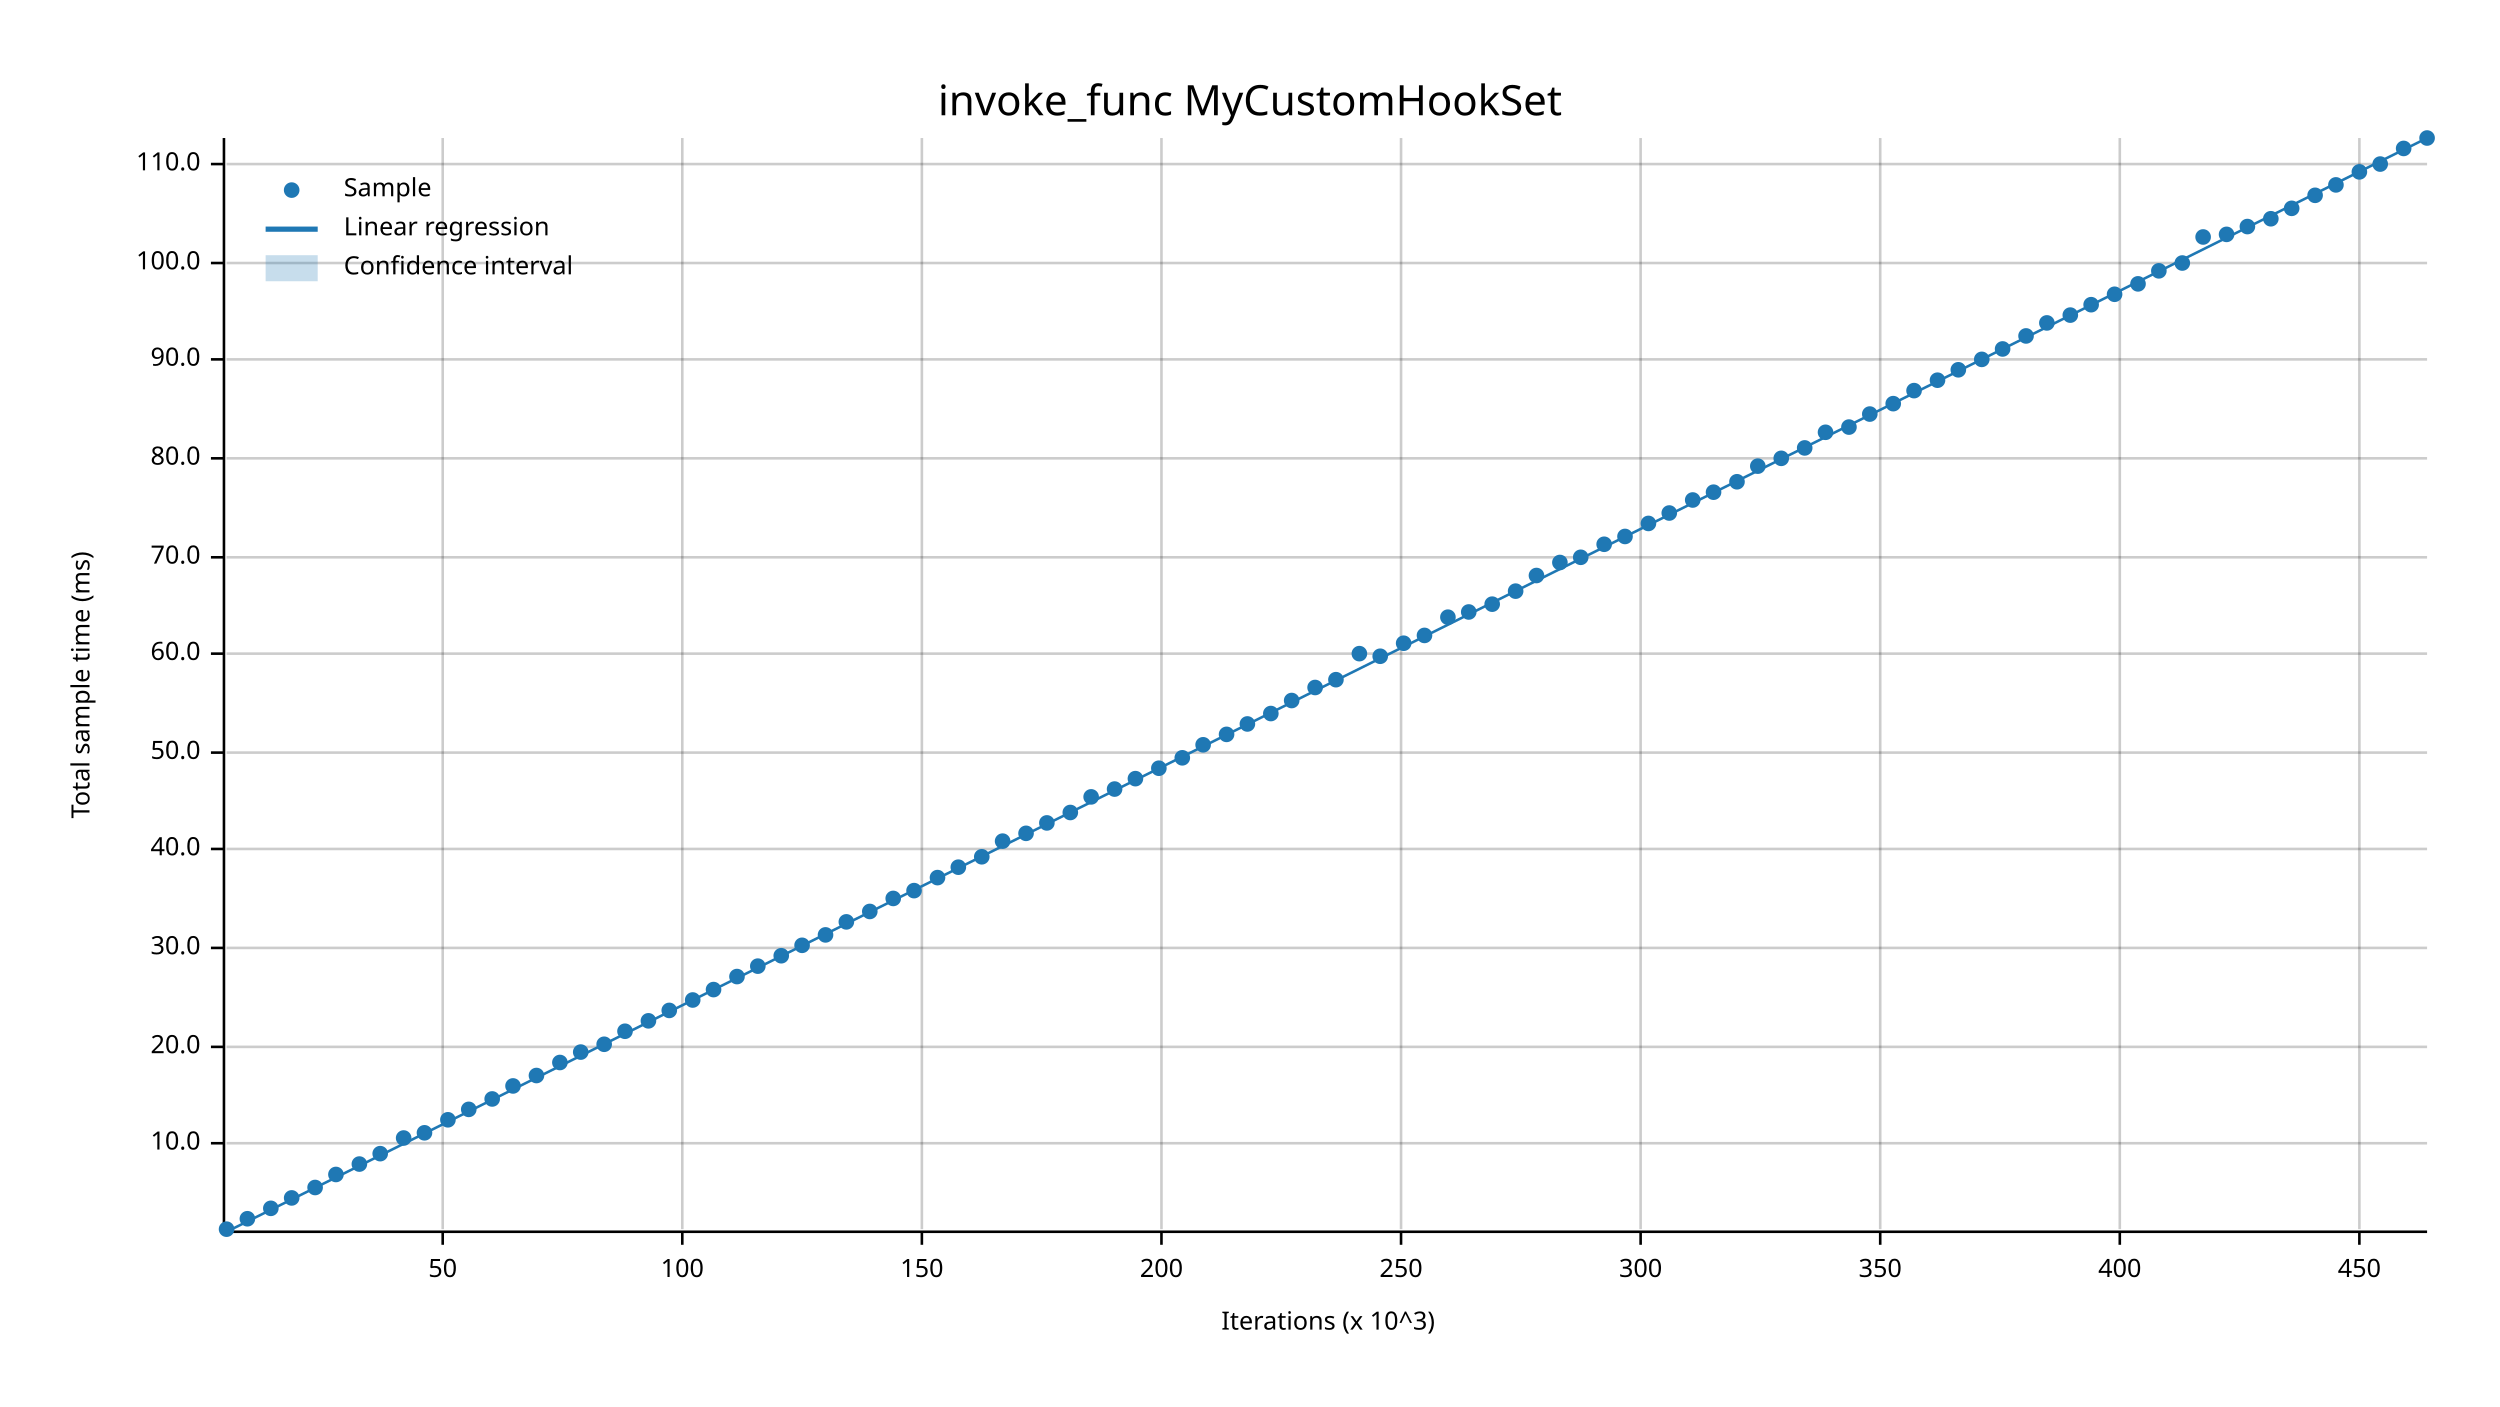
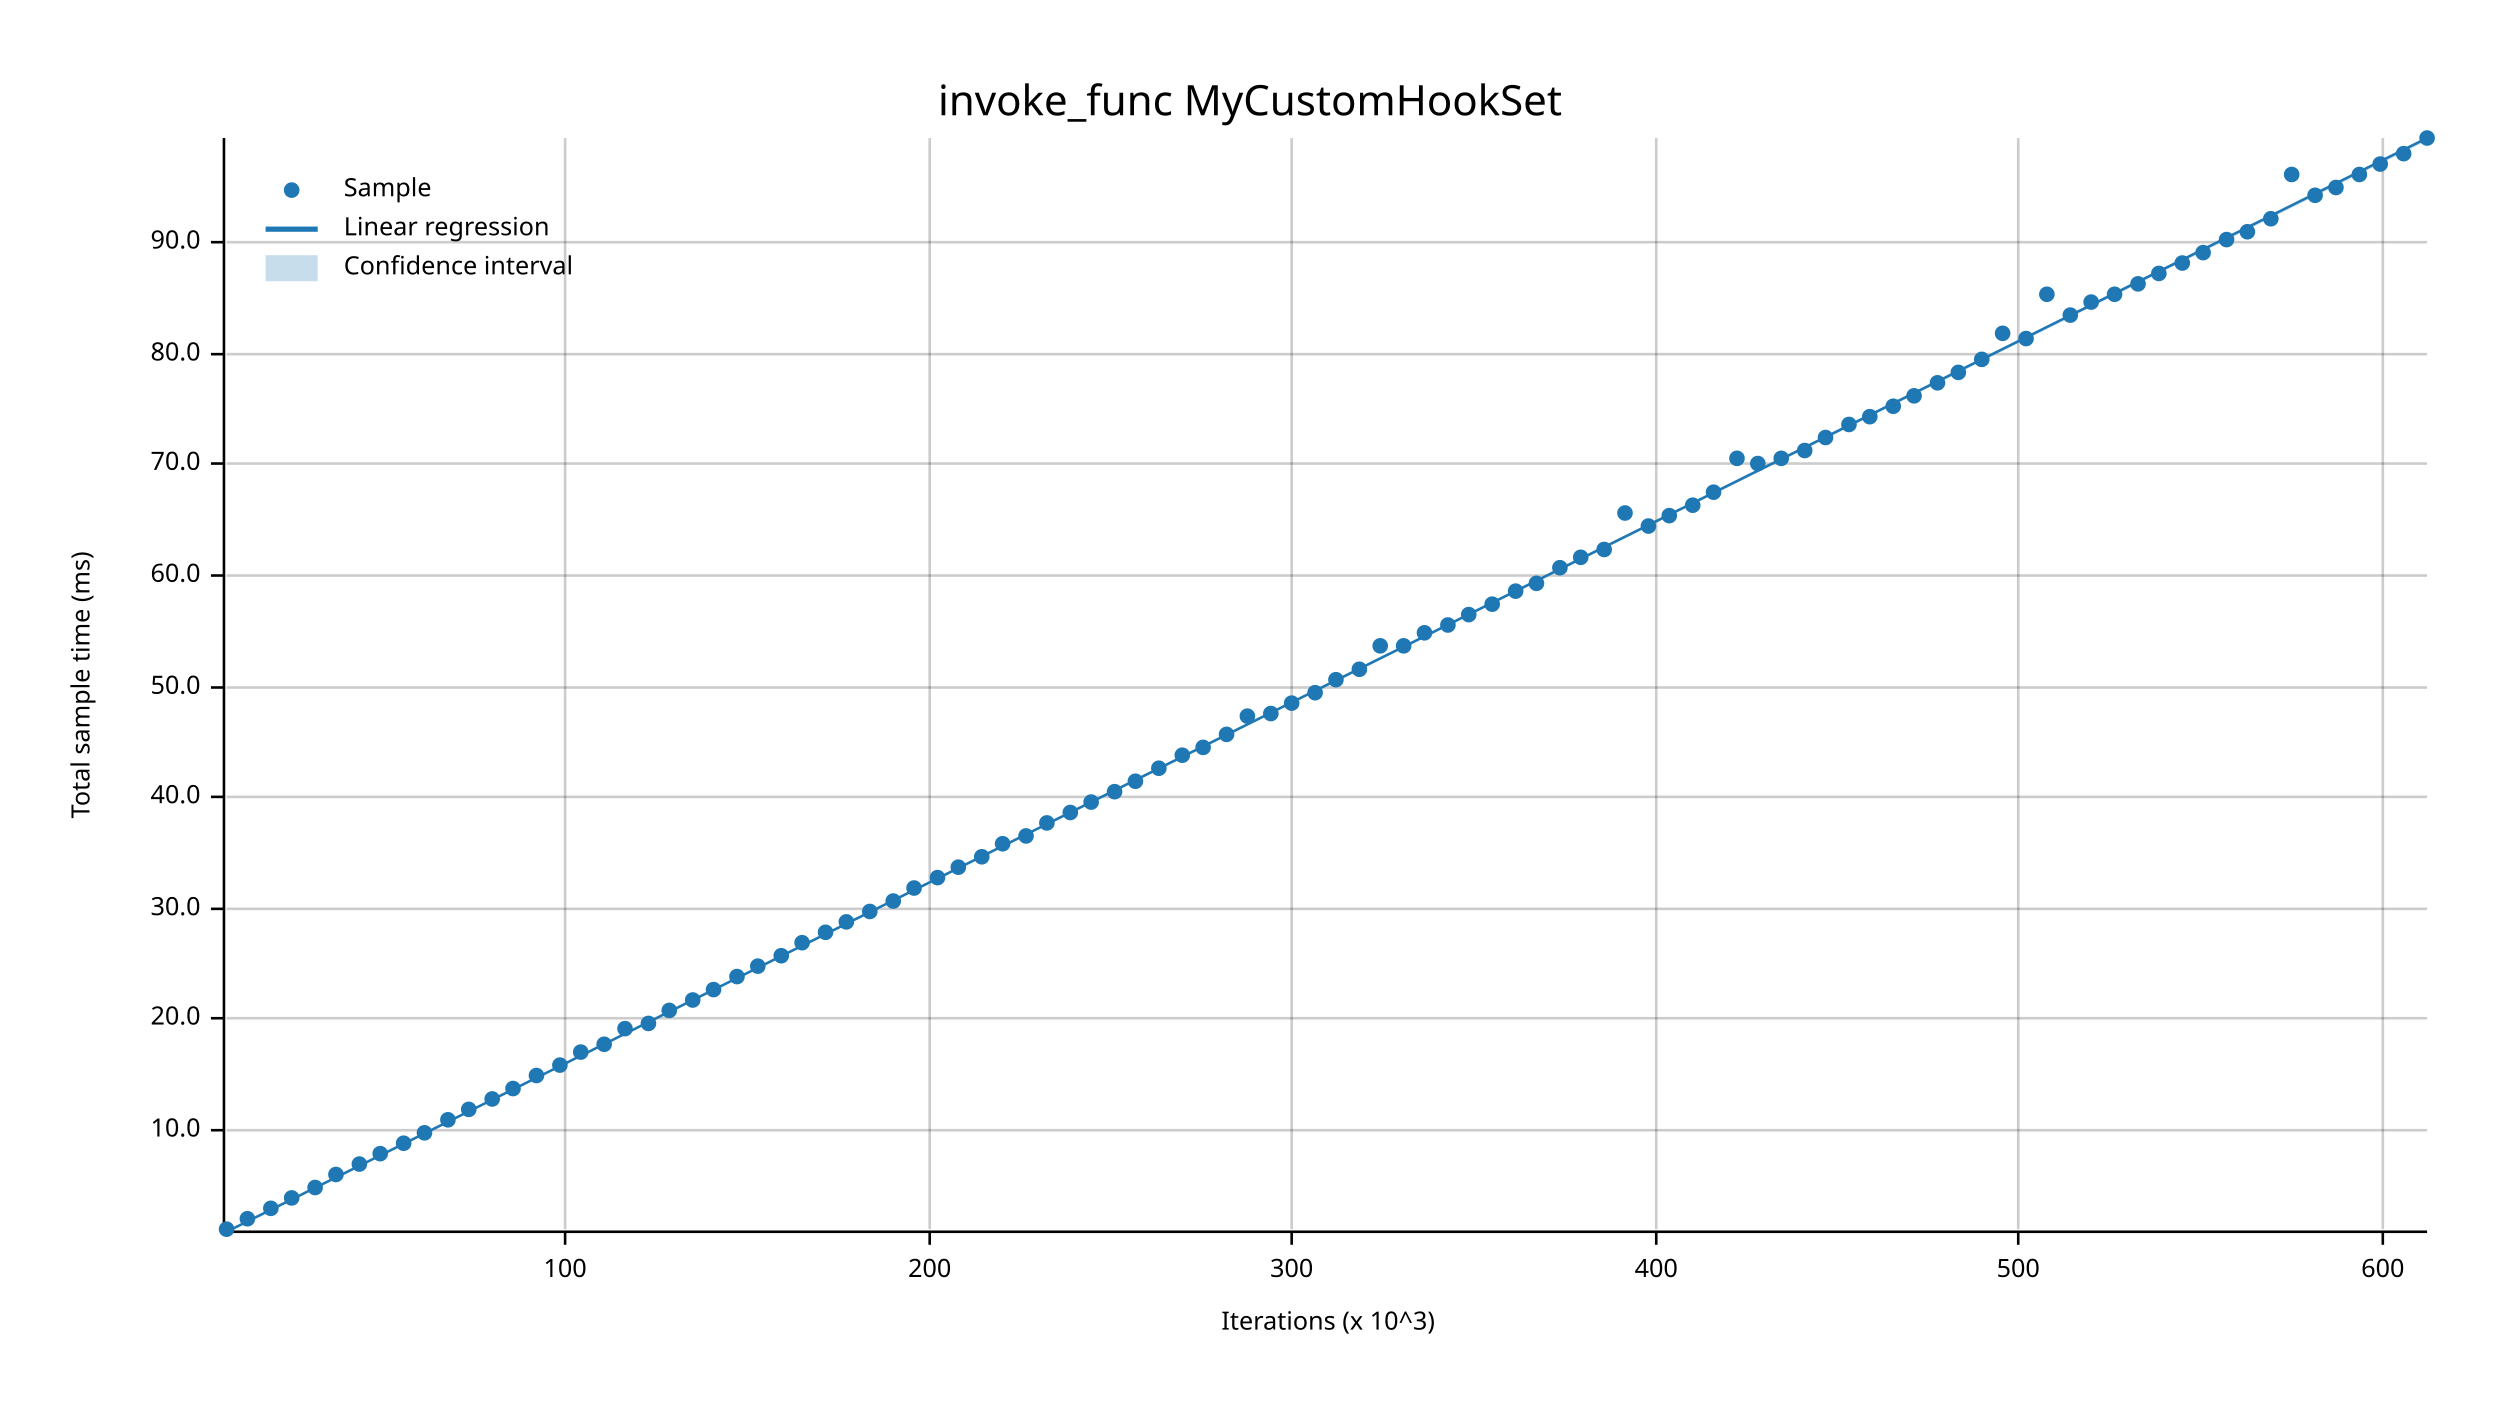
<svg xmlns="http://www.w3.org/2000/svg" width="960" height="540" viewBox="0 0 960 540">
  <text x="480" y="32" dy="0.76em" text-anchor="middle" font-family="sans-serif" font-size="16.129" opacity="1" fill="#000000">
invoke_func MyCustomHookSet
</text>
  <text x="27" y="263" dy="0.76em" text-anchor="middle" font-family="sans-serif" font-size="9.677" opacity="1" fill="#000000" transform="rotate(270, 27, 263)">
Total sample time (ms)
</text>
  <text x="510" y="513" dy="-0.5ex" text-anchor="middle" font-family="sans-serif" font-size="9.677" opacity="1" fill="#000000">
Iterations (x 10^3)
</text>
-   <line opacity="0.2" stroke="#000000" stroke-width="1" x1="170" y1="472" x2="170" y2="53" />
-   <line opacity="0.2" stroke="#000000" stroke-width="1" x1="262" y1="472" x2="262" y2="53" />
-   <line opacity="0.2" stroke="#000000" stroke-width="1" x1="354" y1="472" x2="354" y2="53" />
-   <line opacity="0.2" stroke="#000000" stroke-width="1" x1="446" y1="472" x2="446" y2="53" />
-   <line opacity="0.2" stroke="#000000" stroke-width="1" x1="538" y1="472" x2="538" y2="53" />
-   <line opacity="0.2" stroke="#000000" stroke-width="1" x1="630" y1="472" x2="630" y2="53" />
-   <line opacity="0.2" stroke="#000000" stroke-width="1" x1="722" y1="472" x2="722" y2="53" />
-   <line opacity="0.2" stroke="#000000" stroke-width="1" x1="814" y1="472" x2="814" y2="53" />
-   <line opacity="0.2" stroke="#000000" stroke-width="1" x1="906" y1="472" x2="906" y2="53" />
-   <line opacity="0.2" stroke="#000000" stroke-width="1" x1="87" y1="439" x2="932" y2="439" />
-   <line opacity="0.2" stroke="#000000" stroke-width="1" x1="87" y1="402" x2="932" y2="402" />
-   <line opacity="0.2" stroke="#000000" stroke-width="1" x1="87" y1="364" x2="932" y2="364" />
-   <line opacity="0.2" stroke="#000000" stroke-width="1" x1="87" y1="326" x2="932" y2="326" />
-   <line opacity="0.2" stroke="#000000" stroke-width="1" x1="87" y1="289" x2="932" y2="289" />
-   <line opacity="0.2" stroke="#000000" stroke-width="1" x1="87" y1="251" x2="932" y2="251" />
-   <line opacity="0.2" stroke="#000000" stroke-width="1" x1="87" y1="214" x2="932" y2="214" />
-   <line opacity="0.2" stroke="#000000" stroke-width="1" x1="87" y1="176" x2="932" y2="176" />
-   <line opacity="0.2" stroke="#000000" stroke-width="1" x1="87" y1="138" x2="932" y2="138" />
-   <line opacity="0.2" stroke="#000000" stroke-width="1" x1="87" y1="101" x2="932" y2="101" />
-   <line opacity="0.2" stroke="#000000" stroke-width="1" x1="87" y1="63" x2="932" y2="63" />
+   <line opacity="0.2" stroke="#000000" stroke-width="1" x1="217" y1="472" x2="217" y2="53" />
+   <line opacity="0.2" stroke="#000000" stroke-width="1" x1="357" y1="472" x2="357" y2="53" />
+   <line opacity="0.2" stroke="#000000" stroke-width="1" x1="496" y1="472" x2="496" y2="53" />
+   <line opacity="0.2" stroke="#000000" stroke-width="1" x1="636" y1="472" x2="636" y2="53" />
+   <line opacity="0.2" stroke="#000000" stroke-width="1" x1="775" y1="472" x2="775" y2="53" />
+   <line opacity="0.2" stroke="#000000" stroke-width="1" x1="915" y1="472" x2="915" y2="53" />
+   <line opacity="0.2" stroke="#000000" stroke-width="1" x1="87" y1="434" x2="932" y2="434" />
+   <line opacity="0.2" stroke="#000000" stroke-width="1" x1="87" y1="391" x2="932" y2="391" />
+   <line opacity="0.2" stroke="#000000" stroke-width="1" x1="87" y1="349" x2="932" y2="349" />
+   <line opacity="0.2" stroke="#000000" stroke-width="1" x1="87" y1="306" x2="932" y2="306" />
+   <line opacity="0.2" stroke="#000000" stroke-width="1" x1="87" y1="264" x2="932" y2="264" />
+   <line opacity="0.2" stroke="#000000" stroke-width="1" x1="87" y1="221" x2="932" y2="221" />
+   <line opacity="0.2" stroke="#000000" stroke-width="1" x1="87" y1="178" x2="932" y2="178" />
+   <line opacity="0.2" stroke="#000000" stroke-width="1" x1="87" y1="136" x2="932" y2="136" />
+   <line opacity="0.2" stroke="#000000" stroke-width="1" x1="87" y1="93" x2="932" y2="93" />
  <polyline fill="none" opacity="1" stroke="#000000" stroke-width="1" points="86,53 86,472 " />
-   <text x="77" y="439" dy="0.5ex" text-anchor="end" font-family="sans-serif" font-size="9.677" opacity="1" fill="#000000">
+   <text x="77" y="434" dy="0.5ex" text-anchor="end" font-family="sans-serif" font-size="9.677" opacity="1" fill="#000000">
10.0
</text>
-   <polyline fill="none" opacity="1" stroke="#000000" stroke-width="1" points="81,439 86,439 " />
-   <text x="77" y="402" dy="0.5ex" text-anchor="end" font-family="sans-serif" font-size="9.677" opacity="1" fill="#000000">
+   <polyline fill="none" opacity="1" stroke="#000000" stroke-width="1" points="81,434 86,434 " />
+   <text x="77" y="391" dy="0.5ex" text-anchor="end" font-family="sans-serif" font-size="9.677" opacity="1" fill="#000000">
20.0
</text>
-   <polyline fill="none" opacity="1" stroke="#000000" stroke-width="1" points="81,402 86,402 " />
-   <text x="77" y="364" dy="0.5ex" text-anchor="end" font-family="sans-serif" font-size="9.677" opacity="1" fill="#000000">
+   <polyline fill="none" opacity="1" stroke="#000000" stroke-width="1" points="81,391 86,391 " />
+   <text x="77" y="349" dy="0.5ex" text-anchor="end" font-family="sans-serif" font-size="9.677" opacity="1" fill="#000000">
30.0
</text>
-   <polyline fill="none" opacity="1" stroke="#000000" stroke-width="1" points="81,364 86,364 " />
-   <text x="77" y="326" dy="0.5ex" text-anchor="end" font-family="sans-serif" font-size="9.677" opacity="1" fill="#000000">
+   <polyline fill="none" opacity="1" stroke="#000000" stroke-width="1" points="81,349 86,349 " />
+   <text x="77" y="306" dy="0.5ex" text-anchor="end" font-family="sans-serif" font-size="9.677" opacity="1" fill="#000000">
40.0
</text>
-   <polyline fill="none" opacity="1" stroke="#000000" stroke-width="1" points="81,326 86,326 " />
-   <text x="77" y="289" dy="0.5ex" text-anchor="end" font-family="sans-serif" font-size="9.677" opacity="1" fill="#000000">
+   <polyline fill="none" opacity="1" stroke="#000000" stroke-width="1" points="81,306 86,306 " />
+   <text x="77" y="264" dy="0.5ex" text-anchor="end" font-family="sans-serif" font-size="9.677" opacity="1" fill="#000000">
50.0
</text>
-   <polyline fill="none" opacity="1" stroke="#000000" stroke-width="1" points="81,289 86,289 " />
-   <text x="77" y="251" dy="0.5ex" text-anchor="end" font-family="sans-serif" font-size="9.677" opacity="1" fill="#000000">
+   <polyline fill="none" opacity="1" stroke="#000000" stroke-width="1" points="81,264 86,264 " />
+   <text x="77" y="221" dy="0.5ex" text-anchor="end" font-family="sans-serif" font-size="9.677" opacity="1" fill="#000000">
60.0
</text>
-   <polyline fill="none" opacity="1" stroke="#000000" stroke-width="1" points="81,251 86,251 " />
-   <text x="77" y="214" dy="0.5ex" text-anchor="end" font-family="sans-serif" font-size="9.677" opacity="1" fill="#000000">
+   <polyline fill="none" opacity="1" stroke="#000000" stroke-width="1" points="81,221 86,221 " />
+   <text x="77" y="178" dy="0.5ex" text-anchor="end" font-family="sans-serif" font-size="9.677" opacity="1" fill="#000000">
70.0
</text>
-   <polyline fill="none" opacity="1" stroke="#000000" stroke-width="1" points="81,214 86,214 " />
-   <text x="77" y="176" dy="0.5ex" text-anchor="end" font-family="sans-serif" font-size="9.677" opacity="1" fill="#000000">
+   <polyline fill="none" opacity="1" stroke="#000000" stroke-width="1" points="81,178 86,178 " />
+   <text x="77" y="136" dy="0.5ex" text-anchor="end" font-family="sans-serif" font-size="9.677" opacity="1" fill="#000000">
80.0
</text>
-   <polyline fill="none" opacity="1" stroke="#000000" stroke-width="1" points="81,176 86,176 " />
-   <text x="77" y="138" dy="0.5ex" text-anchor="end" font-family="sans-serif" font-size="9.677" opacity="1" fill="#000000">
+   <polyline fill="none" opacity="1" stroke="#000000" stroke-width="1" points="81,136 86,136 " />
+   <text x="77" y="93" dy="0.5ex" text-anchor="end" font-family="sans-serif" font-size="9.677" opacity="1" fill="#000000">
90.0
</text>
-   <polyline fill="none" opacity="1" stroke="#000000" stroke-width="1" points="81,138 86,138 " />
-   <text x="77" y="101" dy="0.5ex" text-anchor="end" font-family="sans-serif" font-size="9.677" opacity="1" fill="#000000">
- 100.0
- </text>
-   <polyline fill="none" opacity="1" stroke="#000000" stroke-width="1" points="81,101 86,101 " />
-   <text x="77" y="63" dy="0.5ex" text-anchor="end" font-family="sans-serif" font-size="9.677" opacity="1" fill="#000000">
- 110.0
- </text>
-   <polyline fill="none" opacity="1" stroke="#000000" stroke-width="1" points="81,63 86,63 " />
+   <polyline fill="none" opacity="1" stroke="#000000" stroke-width="1" points="81,93 86,93 " />
  <polyline fill="none" opacity="1" stroke="#000000" stroke-width="1" points="87,473 932,473 " />
-   <text x="170" y="483" dy="0.76em" text-anchor="middle" font-family="sans-serif" font-size="9.677" opacity="1" fill="#000000">
- 50
- </text>
-   <polyline fill="none" opacity="1" stroke="#000000" stroke-width="1" points="170,473 170,478 " />
-   <text x="262" y="483" dy="0.76em" text-anchor="middle" font-family="sans-serif" font-size="9.677" opacity="1" fill="#000000">
+   <text x="217" y="483" dy="0.76em" text-anchor="middle" font-family="sans-serif" font-size="9.677" opacity="1" fill="#000000">
100
</text>
-   <polyline fill="none" opacity="1" stroke="#000000" stroke-width="1" points="262,473 262,478 " />
-   <text x="354" y="483" dy="0.76em" text-anchor="middle" font-family="sans-serif" font-size="9.677" opacity="1" fill="#000000">
- 150
- </text>
-   <polyline fill="none" opacity="1" stroke="#000000" stroke-width="1" points="354,473 354,478 " />
-   <text x="446" y="483" dy="0.76em" text-anchor="middle" font-family="sans-serif" font-size="9.677" opacity="1" fill="#000000">
+   <polyline fill="none" opacity="1" stroke="#000000" stroke-width="1" points="217,473 217,478 " />
+   <text x="357" y="483" dy="0.76em" text-anchor="middle" font-family="sans-serif" font-size="9.677" opacity="1" fill="#000000">
200
</text>
-   <polyline fill="none" opacity="1" stroke="#000000" stroke-width="1" points="446,473 446,478 " />
-   <text x="538" y="483" dy="0.76em" text-anchor="middle" font-family="sans-serif" font-size="9.677" opacity="1" fill="#000000">
- 250
- </text>
-   <polyline fill="none" opacity="1" stroke="#000000" stroke-width="1" points="538,473 538,478 " />
-   <text x="630" y="483" dy="0.76em" text-anchor="middle" font-family="sans-serif" font-size="9.677" opacity="1" fill="#000000">
+   <polyline fill="none" opacity="1" stroke="#000000" stroke-width="1" points="357,473 357,478 " />
+   <text x="496" y="483" dy="0.76em" text-anchor="middle" font-family="sans-serif" font-size="9.677" opacity="1" fill="#000000">
300
</text>
-   <polyline fill="none" opacity="1" stroke="#000000" stroke-width="1" points="630,473 630,478 " />
-   <text x="722" y="483" dy="0.76em" text-anchor="middle" font-family="sans-serif" font-size="9.677" opacity="1" fill="#000000">
- 350
- </text>
-   <polyline fill="none" opacity="1" stroke="#000000" stroke-width="1" points="722,473 722,478 " />
-   <text x="814" y="483" dy="0.76em" text-anchor="middle" font-family="sans-serif" font-size="9.677" opacity="1" fill="#000000">
+   <polyline fill="none" opacity="1" stroke="#000000" stroke-width="1" points="496,473 496,478 " />
+   <text x="636" y="483" dy="0.76em" text-anchor="middle" font-family="sans-serif" font-size="9.677" opacity="1" fill="#000000">
400
</text>
-   <polyline fill="none" opacity="1" stroke="#000000" stroke-width="1" points="814,473 814,478 " />
-   <text x="906" y="483" dy="0.76em" text-anchor="middle" font-family="sans-serif" font-size="9.677" opacity="1" fill="#000000">
- 450
- </text>
-   <polyline fill="none" opacity="1" stroke="#000000" stroke-width="1" points="906,473 906,478 " />
+   <polyline fill="none" opacity="1" stroke="#000000" stroke-width="1" points="636,473 636,478 " />
+   <text x="775" y="483" dy="0.76em" text-anchor="middle" font-family="sans-serif" font-size="9.677" opacity="1" fill="#000000">
+ 500
+ </text>
+   <polyline fill="none" opacity="1" stroke="#000000" stroke-width="1" points="775,473 775,478 " />
+   <text x="915" y="483" dy="0.76em" text-anchor="middle" font-family="sans-serif" font-size="9.677" opacity="1" fill="#000000">
+ 600
+ </text>
+   <polyline fill="none" opacity="1" stroke="#000000" stroke-width="1" points="915,473 915,478 " />
  <circle cx="87" cy="472" r="3" opacity="1" fill="#1F78B4" stroke="none" stroke-width="1" />
  <circle cx="95" cy="468" r="3" opacity="1" fill="#1F78B4" stroke="none" stroke-width="1" />
  <circle cx="104" cy="464" r="3" opacity="1" fill="#1F78B4" stroke="none" stroke-width="1" />
  <circle cx="112" cy="460" r="3" opacity="1" fill="#1F78B4" stroke="none" stroke-width="1" />
  <circle cx="121" cy="456" r="3" opacity="1" fill="#1F78B4" stroke="none" stroke-width="1" />
  <circle cx="129" cy="451" r="3" opacity="1" fill="#1F78B4" stroke="none" stroke-width="1" />
  <circle cx="138" cy="447" r="3" opacity="1" fill="#1F78B4" stroke="none" stroke-width="1" />
  <circle cx="146" cy="443" r="3" opacity="1" fill="#1F78B4" stroke="none" stroke-width="1" />
-   <circle cx="155" cy="437" r="3" opacity="1" fill="#1F78B4" stroke="none" stroke-width="1" />
+   <circle cx="155" cy="439" r="3" opacity="1" fill="#1F78B4" stroke="none" stroke-width="1" />
  <circle cx="163" cy="435" r="3" opacity="1" fill="#1F78B4" stroke="none" stroke-width="1" />
  <circle cx="172" cy="430" r="3" opacity="1" fill="#1F78B4" stroke="none" stroke-width="1" />
  <circle cx="180" cy="426" r="3" opacity="1" fill="#1F78B4" stroke="none" stroke-width="1" />
  <circle cx="189" cy="422" r="3" opacity="1" fill="#1F78B4" stroke="none" stroke-width="1" />
-   <circle cx="197" cy="417" r="3" opacity="1" fill="#1F78B4" stroke="none" stroke-width="1" />
+   <circle cx="197" cy="418" r="3" opacity="1" fill="#1F78B4" stroke="none" stroke-width="1" />
  <circle cx="206" cy="413" r="3" opacity="1" fill="#1F78B4" stroke="none" stroke-width="1" />
-   <circle cx="215" cy="408" r="3" opacity="1" fill="#1F78B4" stroke="none" stroke-width="1" />
+   <circle cx="215" cy="409" r="3" opacity="1" fill="#1F78B4" stroke="none" stroke-width="1" />
  <circle cx="223" cy="404" r="3" opacity="1" fill="#1F78B4" stroke="none" stroke-width="1" />
  <circle cx="232" cy="401" r="3" opacity="1" fill="#1F78B4" stroke="none" stroke-width="1" />
-   <circle cx="240" cy="396" r="3" opacity="1" fill="#1F78B4" stroke="none" stroke-width="1" />
-   <circle cx="249" cy="392" r="3" opacity="1" fill="#1F78B4" stroke="none" stroke-width="1" />
+   <circle cx="240" cy="395" r="3" opacity="1" fill="#1F78B4" stroke="none" stroke-width="1" />
+   <circle cx="249" cy="393" r="3" opacity="1" fill="#1F78B4" stroke="none" stroke-width="1" />
  <circle cx="257" cy="388" r="3" opacity="1" fill="#1F78B4" stroke="none" stroke-width="1" />
  <circle cx="266" cy="384" r="3" opacity="1" fill="#1F78B4" stroke="none" stroke-width="1" />
  <circle cx="274" cy="380" r="3" opacity="1" fill="#1F78B4" stroke="none" stroke-width="1" />
  <circle cx="283" cy="375" r="3" opacity="1" fill="#1F78B4" stroke="none" stroke-width="1" />
  <circle cx="291" cy="371" r="3" opacity="1" fill="#1F78B4" stroke="none" stroke-width="1" />
  <circle cx="300" cy="367" r="3" opacity="1" fill="#1F78B4" stroke="none" stroke-width="1" />
-   <circle cx="308" cy="363" r="3" opacity="1" fill="#1F78B4" stroke="none" stroke-width="1" />
-   <circle cx="317" cy="359" r="3" opacity="1" fill="#1F78B4" stroke="none" stroke-width="1" />
+   <circle cx="308" cy="362" r="3" opacity="1" fill="#1F78B4" stroke="none" stroke-width="1" />
+   <circle cx="317" cy="358" r="3" opacity="1" fill="#1F78B4" stroke="none" stroke-width="1" />
  <circle cx="325" cy="354" r="3" opacity="1" fill="#1F78B4" stroke="none" stroke-width="1" />
  <circle cx="334" cy="350" r="3" opacity="1" fill="#1F78B4" stroke="none" stroke-width="1" />
-   <circle cx="343" cy="345" r="3" opacity="1" fill="#1F78B4" stroke="none" stroke-width="1" />
-   <circle cx="351" cy="342" r="3" opacity="1" fill="#1F78B4" stroke="none" stroke-width="1" />
+   <circle cx="343" cy="346" r="3" opacity="1" fill="#1F78B4" stroke="none" stroke-width="1" />
+   <circle cx="351" cy="341" r="3" opacity="1" fill="#1F78B4" stroke="none" stroke-width="1" />
  <circle cx="360" cy="337" r="3" opacity="1" fill="#1F78B4" stroke="none" stroke-width="1" />
  <circle cx="368" cy="333" r="3" opacity="1" fill="#1F78B4" stroke="none" stroke-width="1" />
  <circle cx="377" cy="329" r="3" opacity="1" fill="#1F78B4" stroke="none" stroke-width="1" />
-   <circle cx="385" cy="323" r="3" opacity="1" fill="#1F78B4" stroke="none" stroke-width="1" />
-   <circle cx="394" cy="320" r="3" opacity="1" fill="#1F78B4" stroke="none" stroke-width="1" />
+   <circle cx="385" cy="324" r="3" opacity="1" fill="#1F78B4" stroke="none" stroke-width="1" />
+   <circle cx="394" cy="321" r="3" opacity="1" fill="#1F78B4" stroke="none" stroke-width="1" />
  <circle cx="402" cy="316" r="3" opacity="1" fill="#1F78B4" stroke="none" stroke-width="1" />
  <circle cx="411" cy="312" r="3" opacity="1" fill="#1F78B4" stroke="none" stroke-width="1" />
-   <circle cx="419" cy="306" r="3" opacity="1" fill="#1F78B4" stroke="none" stroke-width="1" />
-   <circle cx="428" cy="303" r="3" opacity="1" fill="#1F78B4" stroke="none" stroke-width="1" />
-   <circle cx="436" cy="299" r="3" opacity="1" fill="#1F78B4" stroke="none" stroke-width="1" />
+   <circle cx="419" cy="308" r="3" opacity="1" fill="#1F78B4" stroke="none" stroke-width="1" />
+   <circle cx="428" cy="304" r="3" opacity="1" fill="#1F78B4" stroke="none" stroke-width="1" />
+   <circle cx="436" cy="300" r="3" opacity="1" fill="#1F78B4" stroke="none" stroke-width="1" />
  <circle cx="445" cy="295" r="3" opacity="1" fill="#1F78B4" stroke="none" stroke-width="1" />
-   <circle cx="454" cy="291" r="3" opacity="1" fill="#1F78B4" stroke="none" stroke-width="1" />
-   <circle cx="462" cy="286" r="3" opacity="1" fill="#1F78B4" stroke="none" stroke-width="1" />
+   <circle cx="454" cy="290" r="3" opacity="1" fill="#1F78B4" stroke="none" stroke-width="1" />
+   <circle cx="462" cy="287" r="3" opacity="1" fill="#1F78B4" stroke="none" stroke-width="1" />
  <circle cx="471" cy="282" r="3" opacity="1" fill="#1F78B4" stroke="none" stroke-width="1" />
-   <circle cx="479" cy="278" r="3" opacity="1" fill="#1F78B4" stroke="none" stroke-width="1" />
+   <circle cx="479" cy="275" r="3" opacity="1" fill="#1F78B4" stroke="none" stroke-width="1" />
  <circle cx="488" cy="274" r="3" opacity="1" fill="#1F78B4" stroke="none" stroke-width="1" />
-   <circle cx="496" cy="269" r="3" opacity="1" fill="#1F78B4" stroke="none" stroke-width="1" />
-   <circle cx="505" cy="264" r="3" opacity="1" fill="#1F78B4" stroke="none" stroke-width="1" />
+   <circle cx="496" cy="270" r="3" opacity="1" fill="#1F78B4" stroke="none" stroke-width="1" />
+   <circle cx="505" cy="266" r="3" opacity="1" fill="#1F78B4" stroke="none" stroke-width="1" />
  <circle cx="513" cy="261" r="3" opacity="1" fill="#1F78B4" stroke="none" stroke-width="1" />
-   <circle cx="522" cy="251" r="3" opacity="1" fill="#1F78B4" stroke="none" stroke-width="1" />
-   <circle cx="530" cy="252" r="3" opacity="1" fill="#1F78B4" stroke="none" stroke-width="1" />
-   <circle cx="539" cy="247" r="3" opacity="1" fill="#1F78B4" stroke="none" stroke-width="1" />
-   <circle cx="547" cy="244" r="3" opacity="1" fill="#1F78B4" stroke="none" stroke-width="1" />
-   <circle cx="556" cy="237" r="3" opacity="1" fill="#1F78B4" stroke="none" stroke-width="1" />
-   <circle cx="564" cy="235" r="3" opacity="1" fill="#1F78B4" stroke="none" stroke-width="1" />
+   <circle cx="522" cy="257" r="3" opacity="1" fill="#1F78B4" stroke="none" stroke-width="1" />
+   <circle cx="530" cy="248" r="3" opacity="1" fill="#1F78B4" stroke="none" stroke-width="1" />
+   <circle cx="539" cy="248" r="3" opacity="1" fill="#1F78B4" stroke="none" stroke-width="1" />
+   <circle cx="547" cy="243" r="3" opacity="1" fill="#1F78B4" stroke="none" stroke-width="1" />
+   <circle cx="556" cy="240" r="3" opacity="1" fill="#1F78B4" stroke="none" stroke-width="1" />
+   <circle cx="564" cy="236" r="3" opacity="1" fill="#1F78B4" stroke="none" stroke-width="1" />
  <circle cx="573" cy="232" r="3" opacity="1" fill="#1F78B4" stroke="none" stroke-width="1" />
  <circle cx="582" cy="227" r="3" opacity="1" fill="#1F78B4" stroke="none" stroke-width="1" />
-   <circle cx="590" cy="221" r="3" opacity="1" fill="#1F78B4" stroke="none" stroke-width="1" />
-   <circle cx="599" cy="216" r="3" opacity="1" fill="#1F78B4" stroke="none" stroke-width="1" />
+   <circle cx="590" cy="224" r="3" opacity="1" fill="#1F78B4" stroke="none" stroke-width="1" />
+   <circle cx="599" cy="218" r="3" opacity="1" fill="#1F78B4" stroke="none" stroke-width="1" />
  <circle cx="607" cy="214" r="3" opacity="1" fill="#1F78B4" stroke="none" stroke-width="1" />
-   <circle cx="616" cy="209" r="3" opacity="1" fill="#1F78B4" stroke="none" stroke-width="1" />
-   <circle cx="624" cy="206" r="3" opacity="1" fill="#1F78B4" stroke="none" stroke-width="1" />
-   <circle cx="633" cy="201" r="3" opacity="1" fill="#1F78B4" stroke="none" stroke-width="1" />
-   <circle cx="641" cy="197" r="3" opacity="1" fill="#1F78B4" stroke="none" stroke-width="1" />
-   <circle cx="650" cy="192" r="3" opacity="1" fill="#1F78B4" stroke="none" stroke-width="1" />
+   <circle cx="616" cy="211" r="3" opacity="1" fill="#1F78B4" stroke="none" stroke-width="1" />
+   <circle cx="624" cy="197" r="3" opacity="1" fill="#1F78B4" stroke="none" stroke-width="1" />
+   <circle cx="633" cy="202" r="3" opacity="1" fill="#1F78B4" stroke="none" stroke-width="1" />
+   <circle cx="641" cy="198" r="3" opacity="1" fill="#1F78B4" stroke="none" stroke-width="1" />
+   <circle cx="650" cy="194" r="3" opacity="1" fill="#1F78B4" stroke="none" stroke-width="1" />
  <circle cx="658" cy="189" r="3" opacity="1" fill="#1F78B4" stroke="none" stroke-width="1" />
-   <circle cx="667" cy="185" r="3" opacity="1" fill="#1F78B4" stroke="none" stroke-width="1" />
-   <circle cx="675" cy="179" r="3" opacity="1" fill="#1F78B4" stroke="none" stroke-width="1" />
+   <circle cx="667" cy="176" r="3" opacity="1" fill="#1F78B4" stroke="none" stroke-width="1" />
+   <circle cx="675" cy="178" r="3" opacity="1" fill="#1F78B4" stroke="none" stroke-width="1" />
  <circle cx="684" cy="176" r="3" opacity="1" fill="#1F78B4" stroke="none" stroke-width="1" />
-   <circle cx="693" cy="172" r="3" opacity="1" fill="#1F78B4" stroke="none" stroke-width="1" />
-   <circle cx="701" cy="166" r="3" opacity="1" fill="#1F78B4" stroke="none" stroke-width="1" />
-   <circle cx="710" cy="164" r="3" opacity="1" fill="#1F78B4" stroke="none" stroke-width="1" />
-   <circle cx="718" cy="159" r="3" opacity="1" fill="#1F78B4" stroke="none" stroke-width="1" />
-   <circle cx="727" cy="155" r="3" opacity="1" fill="#1F78B4" stroke="none" stroke-width="1" />
-   <circle cx="735" cy="150" r="3" opacity="1" fill="#1F78B4" stroke="none" stroke-width="1" />
-   <circle cx="744" cy="146" r="3" opacity="1" fill="#1F78B4" stroke="none" stroke-width="1" />
-   <circle cx="752" cy="142" r="3" opacity="1" fill="#1F78B4" stroke="none" stroke-width="1" />
+   <circle cx="693" cy="173" r="3" opacity="1" fill="#1F78B4" stroke="none" stroke-width="1" />
+   <circle cx="701" cy="168" r="3" opacity="1" fill="#1F78B4" stroke="none" stroke-width="1" />
+   <circle cx="710" cy="163" r="3" opacity="1" fill="#1F78B4" stroke="none" stroke-width="1" />
+   <circle cx="718" cy="160" r="3" opacity="1" fill="#1F78B4" stroke="none" stroke-width="1" />
+   <circle cx="727" cy="156" r="3" opacity="1" fill="#1F78B4" stroke="none" stroke-width="1" />
+   <circle cx="735" cy="152" r="3" opacity="1" fill="#1F78B4" stroke="none" stroke-width="1" />
+   <circle cx="744" cy="147" r="3" opacity="1" fill="#1F78B4" stroke="none" stroke-width="1" />
+   <circle cx="752" cy="143" r="3" opacity="1" fill="#1F78B4" stroke="none" stroke-width="1" />
  <circle cx="761" cy="138" r="3" opacity="1" fill="#1F78B4" stroke="none" stroke-width="1" />
-   <circle cx="769" cy="134" r="3" opacity="1" fill="#1F78B4" stroke="none" stroke-width="1" />
-   <circle cx="778" cy="129" r="3" opacity="1" fill="#1F78B4" stroke="none" stroke-width="1" />
-   <circle cx="786" cy="124" r="3" opacity="1" fill="#1F78B4" stroke="none" stroke-width="1" />
+   <circle cx="769" cy="128" r="3" opacity="1" fill="#1F78B4" stroke="none" stroke-width="1" />
+   <circle cx="778" cy="130" r="3" opacity="1" fill="#1F78B4" stroke="none" stroke-width="1" />
+   <circle cx="786" cy="113" r="3" opacity="1" fill="#1F78B4" stroke="none" stroke-width="1" />
  <circle cx="795" cy="121" r="3" opacity="1" fill="#1F78B4" stroke="none" stroke-width="1" />
-   <circle cx="803" cy="117" r="3" opacity="1" fill="#1F78B4" stroke="none" stroke-width="1" />
+   <circle cx="803" cy="116" r="3" opacity="1" fill="#1F78B4" stroke="none" stroke-width="1" />
  <circle cx="812" cy="113" r="3" opacity="1" fill="#1F78B4" stroke="none" stroke-width="1" />
  <circle cx="821" cy="109" r="3" opacity="1" fill="#1F78B4" stroke="none" stroke-width="1" />
-   <circle cx="829" cy="104" r="3" opacity="1" fill="#1F78B4" stroke="none" stroke-width="1" />
+   <circle cx="829" cy="105" r="3" opacity="1" fill="#1F78B4" stroke="none" stroke-width="1" />
  <circle cx="838" cy="101" r="3" opacity="1" fill="#1F78B4" stroke="none" stroke-width="1" />
-   <circle cx="846" cy="91" r="3" opacity="1" fill="#1F78B4" stroke="none" stroke-width="1" />
-   <circle cx="855" cy="90" r="3" opacity="1" fill="#1F78B4" stroke="none" stroke-width="1" />
-   <circle cx="863" cy="87" r="3" opacity="1" fill="#1F78B4" stroke="none" stroke-width="1" />
+   <circle cx="846" cy="97" r="3" opacity="1" fill="#1F78B4" stroke="none" stroke-width="1" />
+   <circle cx="855" cy="92" r="3" opacity="1" fill="#1F78B4" stroke="none" stroke-width="1" />
+   <circle cx="863" cy="89" r="3" opacity="1" fill="#1F78B4" stroke="none" stroke-width="1" />
  <circle cx="872" cy="84" r="3" opacity="1" fill="#1F78B4" stroke="none" stroke-width="1" />
-   <circle cx="880" cy="80" r="3" opacity="1" fill="#1F78B4" stroke="none" stroke-width="1" />
+   <circle cx="880" cy="67" r="3" opacity="1" fill="#1F78B4" stroke="none" stroke-width="1" />
  <circle cx="889" cy="75" r="3" opacity="1" fill="#1F78B4" stroke="none" stroke-width="1" />
-   <circle cx="897" cy="71" r="3" opacity="1" fill="#1F78B4" stroke="none" stroke-width="1" />
-   <circle cx="906" cy="66" r="3" opacity="1" fill="#1F78B4" stroke="none" stroke-width="1" />
+   <circle cx="897" cy="72" r="3" opacity="1" fill="#1F78B4" stroke="none" stroke-width="1" />
+   <circle cx="906" cy="67" r="3" opacity="1" fill="#1F78B4" stroke="none" stroke-width="1" />
  <circle cx="914" cy="63" r="3" opacity="1" fill="#1F78B4" stroke="none" stroke-width="1" />
-   <circle cx="923" cy="57" r="3" opacity="1" fill="#1F78B4" stroke="none" stroke-width="1" />
+   <circle cx="923" cy="59" r="3" opacity="1" fill="#1F78B4" stroke="none" stroke-width="1" />
  <circle cx="932" cy="53" r="3" opacity="1" fill="#1F78B4" stroke="none" stroke-width="1" />
  <polyline fill="none" opacity="1" stroke="#1F78B4" stroke-width="1" points="87,473 932,53 " />
-   <polygon opacity="0.25" fill="#1F78B4" points="87,473 932,53 932,53 " />
+   <polygon opacity="0.25" fill="#1F78B4" points="87,473 932,54 932,53 " />
  <text x="132" y="68" dy="0.76em" text-anchor="start" font-family="sans-serif" font-size="9.677" opacity="1" fill="#000000">
Sample
</text>
  <text x="132" y="83" dy="0.76em" text-anchor="start" font-family="sans-serif" font-size="9.677" opacity="1" fill="#000000">
Linear regression
</text>
  <text x="132" y="98" dy="0.76em" text-anchor="start" font-family="sans-serif" font-size="9.677" opacity="1" fill="#000000">
Confidence interval
</text>
  <circle cx="112" cy="73" r="3" opacity="1" fill="#1F78B4" stroke="none" stroke-width="1" />
  <polyline fill="none" opacity="1" stroke="#1F78B4" stroke-width="2" points="102,88 122,88 " />
  <rect x="102" y="98" width="20" height="10" opacity="0.25" fill="#1F78B4" stroke="none" />
</svg>
